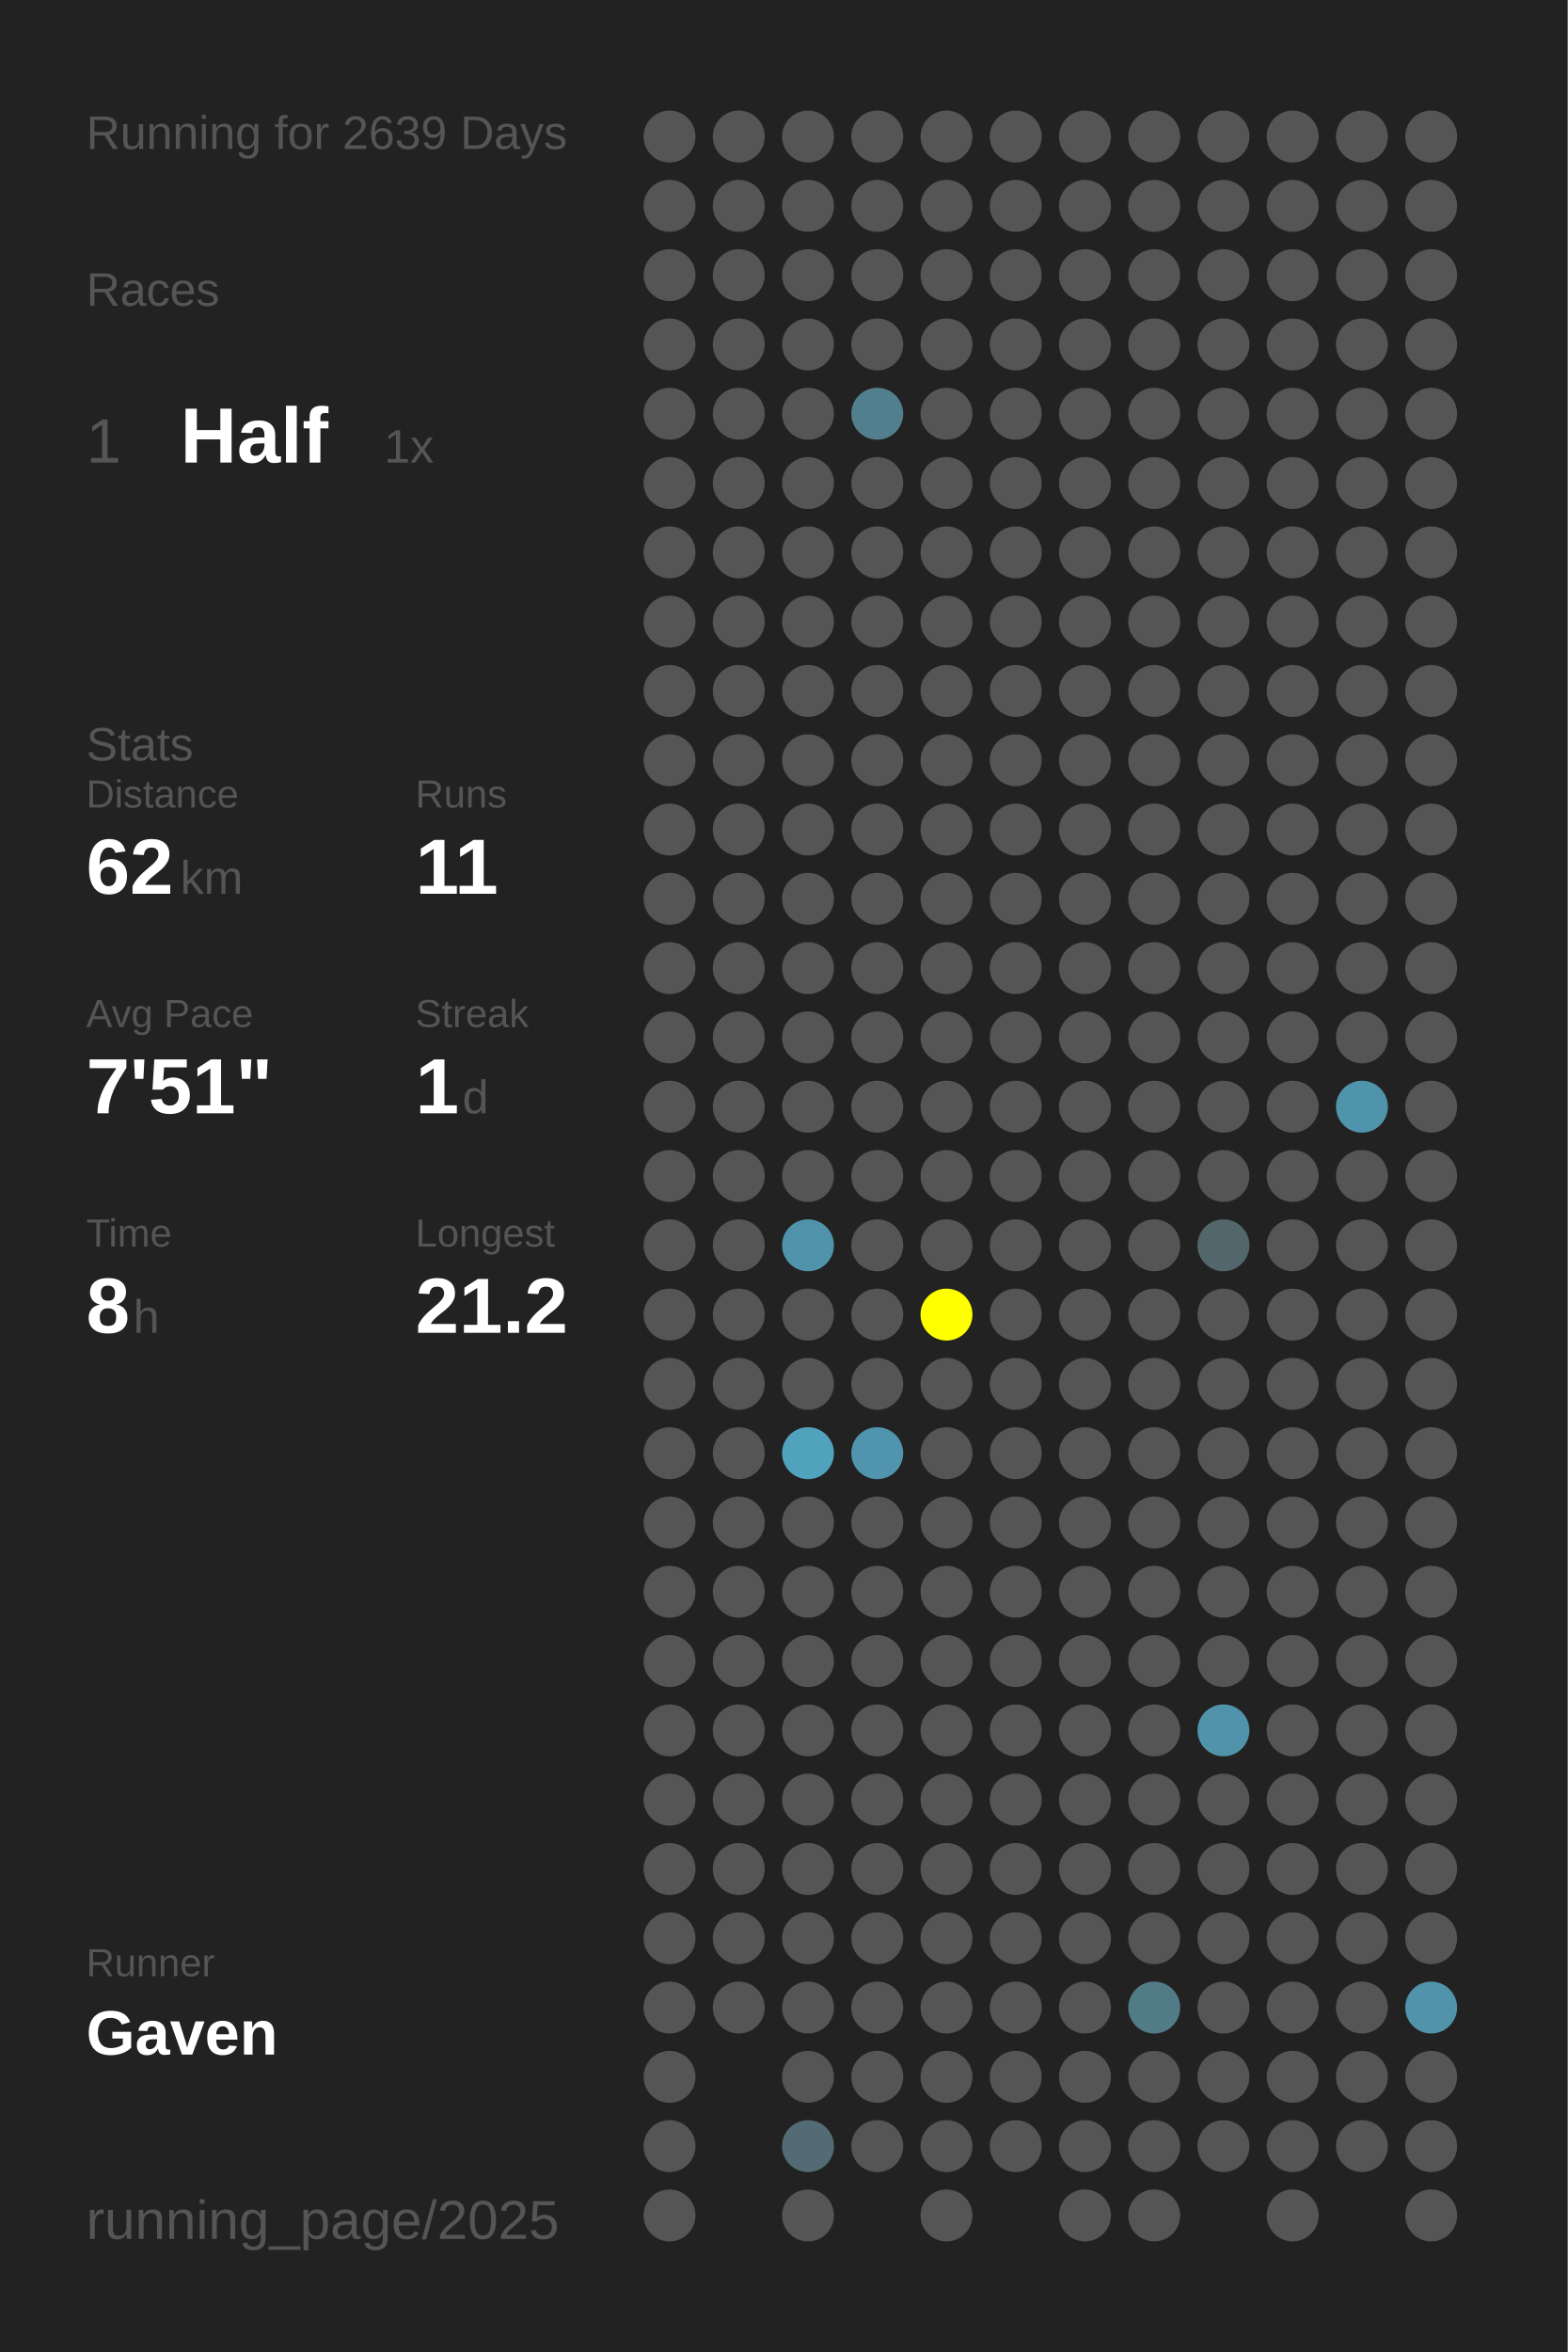
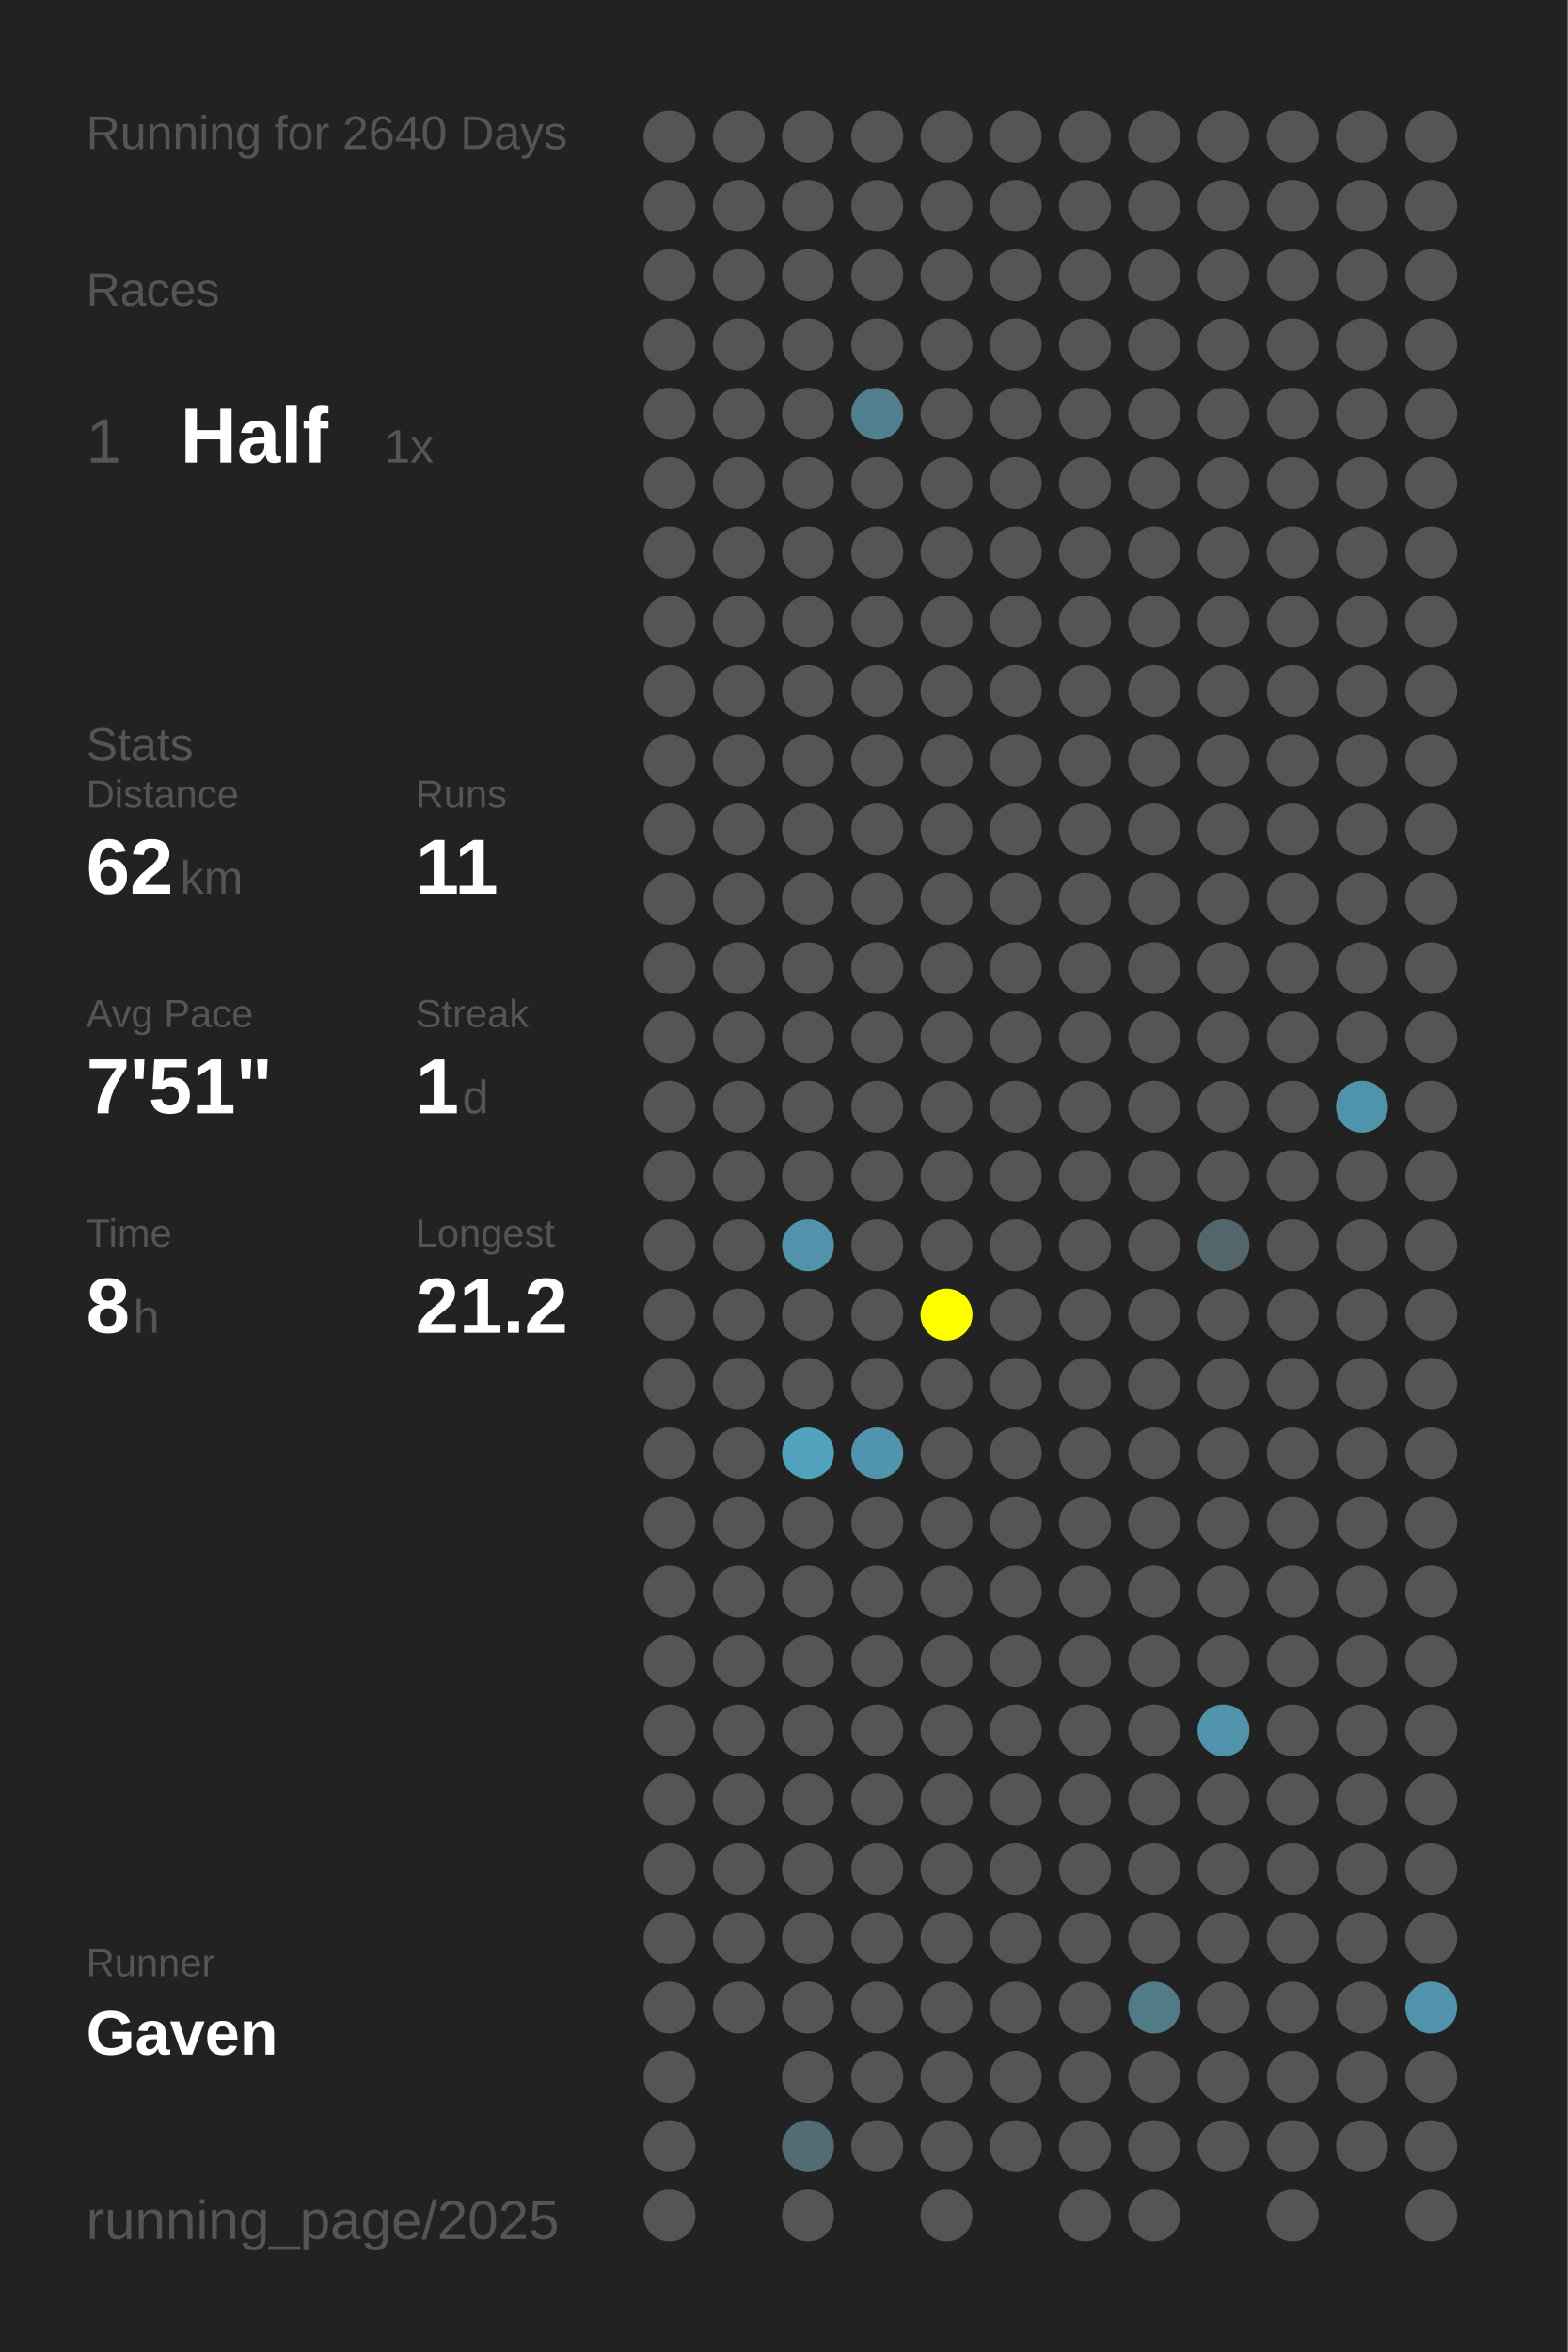
<svg xmlns="http://www.w3.org/2000/svg" baseProfile="full" height="300mm" version="1.1" viewBox="0,0,200,300" width="200mm">
  <defs />
  <rect fill="#222222" height="300" width="200" x="0" y="0" />
-   <text fill="#555555" style="font-size:6px; font-family:Arial;" x="11" y="19">Running for 2639 Days</text>
+   <text fill="#555555" style="font-size:6px; font-family:Arial;" x="11" y="19">Running for 2640 Days</text>
  <text fill="#555555" style="font-size:6px; font-family:Arial;" x="11" y="39">Races</text>
  <text fill="#555555" style="font-size:8px; font-family:Arial;" x="11" y="59">1</text>
  <text fill="#FFFFFF" style="font-size:10px; font-family:Arial; font-weight:bold;" x="23" y="59">Half</text>
  <text fill="#555555" style="font-size:6px; font-family:Arial;" x="49" y="59">1x</text>
  <text fill="#555555" style="font-size:6px; font-family:Arial;" x="11" y="97">Stats</text>
  <text fill="#555555" style="font-size:5px; font-family:Arial;" x="11" y="103">Distance</text>
  <text fill="#FFFFFF" style="font-size:10px; font-family:Arial; font-weight:bold;" x="11" y="114">62</text>
  <text fill="#555555" style="font-size:6px; font-family:Arial;" x="23" y="114">km</text>
  <text fill="#555555" style="font-size:5px; font-family:Arial;" x="53" y="103">Runs</text>
  <text fill="#FFFFFF" style="font-size:10px; font-family:Arial; font-weight:bold;" x="53" y="114">11</text>
  <text fill="#555555" style="font-size:5px; font-family:Arial;" x="11" y="131">Avg Pace</text>
  <text fill="#FFFFFF" style="font-size:10px; font-family:Arial; font-weight:bold;" x="11" y="142">7'51"</text>
  <text fill="#555555" style="font-size:5px; font-family:Arial;" x="53" y="131">Streak</text>
  <text fill="#FFFFFF" style="font-size:10px; font-family:Arial; font-weight:bold;" x="53" y="142">1</text>
  <text fill="#555555" style="font-size:6px; font-family:Arial;" x="59" y="142">d</text>
  <text fill="#555555" style="font-size:5px; font-family:Arial;" x="11" y="159">Time</text>
  <text fill="#FFFFFF" style="font-size:10px; font-family:Arial; font-weight:bold;" x="11" y="170">8</text>
  <text fill="#555555" style="font-size:6px; font-family:Arial;" x="17" y="170">h</text>
  <text fill="#555555" style="font-size:5px; font-family:Arial;" x="53" y="159">Longest</text>
  <text fill="#FFFFFF" style="font-size:10px; font-family:Arial; font-weight:bold;" x="53" y="170">21.2</text>
  <text fill="#555555" style="font-size:5px; font-family:Arial;" x="11" y="252.065">Runner</text>
  <text fill="#FFFFFF" style="font-size:8px; font-family:Arial; font-weight:bold;" x="11" y="262.065">Gaven</text>
  <text fill="#555555" style="font-size:7px; font-family:Arial;" x="11" y="285.581">running_page/2025</text>
  <circle cx="85.417" cy="17.419" fill="#555555" r="3.312" />
  <circle cx="85.417" cy="26.258" fill="#555555" r="3.312" />
  <circle cx="85.417" cy="35.097" fill="#555555" r="3.312" />
  <circle cx="85.417" cy="43.935" fill="#555555" r="3.312" />
  <circle cx="85.417" cy="52.774" fill="#555555" r="3.312" />
  <circle cx="85.417" cy="61.613" fill="#555555" r="3.312" />
  <circle cx="85.417" cy="70.452" fill="#555555" r="3.312" />
  <circle cx="85.417" cy="79.29" fill="#555555" r="3.312" />
  <circle cx="85.417" cy="88.129" fill="#555555" r="3.312" />
  <circle cx="85.417" cy="96.968" fill="#555555" r="3.312" />
  <circle cx="85.417" cy="105.806" fill="#555555" r="3.312" />
  <circle cx="85.417" cy="114.645" fill="#555555" r="3.312" />
  <circle cx="85.417" cy="123.484" fill="#555555" r="3.312" />
  <circle cx="85.417" cy="132.323" fill="#555555" r="3.312" />
  <circle cx="85.417" cy="141.161" fill="#555555" r="3.312" />
  <circle cx="85.417" cy="150" fill="#555555" r="3.312" />
  <circle cx="85.417" cy="158.839" fill="#555555" r="3.312" />
  <circle cx="85.417" cy="167.677" fill="#555555" r="3.312" />
  <circle cx="85.417" cy="176.516" fill="#555555" r="3.312" />
  <circle cx="85.417" cy="185.355" fill="#555555" r="3.312" />
  <circle cx="85.417" cy="194.194" fill="#555555" r="3.312" />
  <circle cx="85.417" cy="203.032" fill="#555555" r="3.312" />
  <circle cx="85.417" cy="211.871" fill="#555555" r="3.312" />
  <circle cx="85.417" cy="220.71" fill="#555555" r="3.312" />
  <circle cx="85.417" cy="229.548" fill="#555555" r="3.312" />
  <circle cx="85.417" cy="238.387" fill="#555555" r="3.312" />
  <circle cx="85.417" cy="247.226" fill="#555555" r="3.312" />
  <circle cx="85.417" cy="256.065" fill="#555555" r="3.312" />
  <circle cx="85.417" cy="264.903" fill="#555555" r="3.312" />
  <circle cx="85.417" cy="273.742" fill="#555555" r="3.312" />
  <circle cx="85.417" cy="282.581" fill="#555555" r="3.312" />
  <circle cx="94.25" cy="17.419" fill="#555555" r="3.312" />
  <circle cx="94.25" cy="26.258" fill="#555555" r="3.312" />
  <circle cx="94.25" cy="35.097" fill="#555555" r="3.312" />
  <circle cx="94.25" cy="43.935" fill="#555555" r="3.312" />
  <circle cx="94.25" cy="52.774" fill="#555555" r="3.312" />
  <circle cx="94.25" cy="61.613" fill="#555555" r="3.312" />
  <circle cx="94.25" cy="70.452" fill="#555555" r="3.312" />
  <circle cx="94.25" cy="79.29" fill="#555555" r="3.312" />
  <circle cx="94.25" cy="88.129" fill="#555555" r="3.312" />
  <circle cx="94.25" cy="96.968" fill="#555555" r="3.312" />
  <circle cx="94.25" cy="105.806" fill="#555555" r="3.312" />
  <circle cx="94.25" cy="114.645" fill="#555555" r="3.312" />
  <circle cx="94.25" cy="123.484" fill="#555555" r="3.312" />
  <circle cx="94.25" cy="132.323" fill="#555555" r="3.312" />
  <circle cx="94.25" cy="141.161" fill="#555555" r="3.312" />
  <circle cx="94.25" cy="150" fill="#555555" r="3.312" />
  <circle cx="94.25" cy="158.839" fill="#555555" r="3.312" />
  <circle cx="94.25" cy="167.677" fill="#555555" r="3.312" />
  <circle cx="94.25" cy="176.516" fill="#555555" r="3.312" />
  <circle cx="94.25" cy="185.355" fill="#555555" r="3.312" />
  <circle cx="94.25" cy="194.194" fill="#555555" r="3.312" />
  <circle cx="94.25" cy="203.032" fill="#555555" r="3.312" />
  <circle cx="94.25" cy="211.871" fill="#555555" r="3.312" />
  <circle cx="94.25" cy="220.71" fill="#555555" r="3.312" />
  <circle cx="94.25" cy="229.548" fill="#555555" r="3.312" />
  <circle cx="94.25" cy="238.387" fill="#555555" r="3.312" />
  <circle cx="94.25" cy="247.226" fill="#555555" r="3.312" />
  <circle cx="94.25" cy="256.065" fill="#555555" r="3.312" />
  <circle cx="103.083" cy="17.419" fill="#555555" r="3.312" />
  <circle cx="103.083" cy="26.258" fill="#555555" r="3.312" />
  <circle cx="103.083" cy="35.097" fill="#555555" r="3.312" />
  <circle cx="103.083" cy="43.935" fill="#555555" r="3.312" />
  <circle cx="103.083" cy="52.774" fill="#555555" r="3.312" />
  <circle cx="103.083" cy="61.613" fill="#555555" r="3.312" />
  <circle cx="103.083" cy="70.452" fill="#555555" r="3.312" />
  <circle cx="103.083" cy="79.29" fill="#555555" r="3.312" />
  <circle cx="103.083" cy="88.129" fill="#555555" r="3.312" />
  <circle cx="103.083" cy="96.968" fill="#555555" r="3.312" />
  <circle cx="103.083" cy="105.806" fill="#555555" r="3.312" />
  <circle cx="103.083" cy="114.645" fill="#555555" r="3.312" />
  <circle cx="103.083" cy="123.484" fill="#555555" r="3.312" />
  <circle cx="103.083" cy="132.323" fill="#555555" r="3.312" />
  <circle cx="103.083" cy="141.161" fill="#555555" r="3.312" />
  <circle cx="103.083" cy="150" fill="#555555" r="3.312" />
  <circle cx="103.083" cy="158.839" fill="#5093aa" r="3.312" />
  <circle cx="103.083" cy="167.677" fill="#555555" r="3.312" />
  <circle cx="103.083" cy="176.516" fill="#555555" r="3.312" />
  <circle cx="103.083" cy="185.355" fill="#50a2bd" r="3.312" />
  <circle cx="103.083" cy="194.194" fill="#555555" r="3.312" />
  <circle cx="103.083" cy="203.032" fill="#555555" r="3.312" />
  <circle cx="103.083" cy="211.871" fill="#555555" r="3.312" />
  <circle cx="103.083" cy="220.71" fill="#555555" r="3.312" />
  <circle cx="103.083" cy="229.548" fill="#555555" r="3.312" />
  <circle cx="103.083" cy="238.387" fill="#555555" r="3.312" />
  <circle cx="103.083" cy="247.226" fill="#555555" r="3.312" />
  <circle cx="103.083" cy="256.065" fill="#555555" r="3.312" />
  <circle cx="103.083" cy="264.903" fill="#555555" r="3.312" />
  <circle cx="103.083" cy="273.742" fill="#536b74" r="3.312" />
  <circle cx="103.083" cy="282.581" fill="#555555" r="3.312" />
  <circle cx="111.917" cy="17.419" fill="#555555" r="3.312" />
  <circle cx="111.917" cy="26.258" fill="#555555" r="3.312" />
  <circle cx="111.917" cy="35.097" fill="#555555" r="3.312" />
  <circle cx="111.917" cy="43.935" fill="#555555" r="3.312" />
  <circle cx="111.917" cy="52.774" fill="#527f8e" r="3.312" />
  <circle cx="111.917" cy="61.613" fill="#555555" r="3.312" />
  <circle cx="111.917" cy="70.452" fill="#555555" r="3.312" />
  <circle cx="111.917" cy="79.29" fill="#555555" r="3.312" />
  <circle cx="111.917" cy="88.129" fill="#555555" r="3.312" />
  <circle cx="111.917" cy="96.968" fill="#555555" r="3.312" />
  <circle cx="111.917" cy="105.806" fill="#555555" r="3.312" />
  <circle cx="111.917" cy="114.645" fill="#555555" r="3.312" />
  <circle cx="111.917" cy="123.484" fill="#555555" r="3.312" />
  <circle cx="111.917" cy="132.323" fill="#555555" r="3.312" />
  <circle cx="111.917" cy="141.161" fill="#555555" r="3.312" />
  <circle cx="111.917" cy="150" fill="#555555" r="3.312" />
  <circle cx="111.917" cy="158.839" fill="#555555" r="3.312" />
  <circle cx="111.917" cy="167.677" fill="#555555" r="3.312" />
  <circle cx="111.917" cy="176.516" fill="#555555" r="3.312" />
  <circle cx="111.917" cy="185.355" fill="#5095ad" r="3.312" />
  <circle cx="111.917" cy="194.194" fill="#555555" r="3.312" />
  <circle cx="111.917" cy="203.032" fill="#555555" r="3.312" />
  <circle cx="111.917" cy="211.871" fill="#555555" r="3.312" />
  <circle cx="111.917" cy="220.71" fill="#555555" r="3.312" />
  <circle cx="111.917" cy="229.548" fill="#555555" r="3.312" />
  <circle cx="111.917" cy="238.387" fill="#555555" r="3.312" />
  <circle cx="111.917" cy="247.226" fill="#555555" r="3.312" />
  <circle cx="111.917" cy="256.065" fill="#555555" r="3.312" />
  <circle cx="111.917" cy="264.903" fill="#555555" r="3.312" />
  <circle cx="111.917" cy="273.742" fill="#555555" r="3.312" />
  <circle cx="120.75" cy="17.419" fill="#555555" r="3.312" />
  <circle cx="120.75" cy="26.258" fill="#555555" r="3.312" />
  <circle cx="120.75" cy="35.097" fill="#555555" r="3.312" />
  <circle cx="120.75" cy="43.935" fill="#555555" r="3.312" />
  <circle cx="120.75" cy="52.774" fill="#555555" r="3.312" />
  <circle cx="120.75" cy="61.613" fill="#555555" r="3.312" />
  <circle cx="120.75" cy="70.452" fill="#555555" r="3.312" />
  <circle cx="120.75" cy="79.29" fill="#555555" r="3.312" />
  <circle cx="120.75" cy="88.129" fill="#555555" r="3.312" />
  <circle cx="120.75" cy="96.968" fill="#555555" r="3.312" />
  <circle cx="120.75" cy="105.806" fill="#555555" r="3.312" />
  <circle cx="120.75" cy="114.645" fill="#555555" r="3.312" />
  <circle cx="120.75" cy="123.484" fill="#555555" r="3.312" />
  <circle cx="120.75" cy="132.323" fill="#555555" r="3.312" />
  <circle cx="120.75" cy="141.161" fill="#555555" r="3.312" />
  <circle cx="120.75" cy="150" fill="#555555" r="3.312" />
  <circle cx="120.75" cy="158.839" fill="#555555" r="3.312" />
  <circle cx="120.75" cy="167.677" fill="#FFFF00" r="3.312" />
  <circle cx="120.75" cy="176.516" fill="#555555" r="3.312" />
  <circle cx="120.75" cy="185.355" fill="#555555" r="3.312" />
  <circle cx="120.75" cy="194.194" fill="#555555" r="3.312" />
  <circle cx="120.75" cy="203.032" fill="#555555" r="3.312" />
  <circle cx="120.75" cy="211.871" fill="#555555" r="3.312" />
  <circle cx="120.75" cy="220.71" fill="#555555" r="3.312" />
  <circle cx="120.75" cy="229.548" fill="#555555" r="3.312" />
  <circle cx="120.75" cy="238.387" fill="#555555" r="3.312" />
  <circle cx="120.75" cy="247.226" fill="#555555" r="3.312" />
  <circle cx="120.75" cy="256.065" fill="#555555" r="3.312" />
  <circle cx="120.75" cy="264.903" fill="#555555" r="3.312" />
  <circle cx="120.75" cy="273.742" fill="#555555" r="3.312" />
  <circle cx="120.75" cy="282.581" fill="#555555" r="3.312" />
  <circle cx="129.583" cy="17.419" fill="#555555" r="3.312" />
  <circle cx="129.583" cy="26.258" fill="#555555" r="3.312" />
  <circle cx="129.583" cy="35.097" fill="#555555" r="3.312" />
  <circle cx="129.583" cy="43.935" fill="#555555" r="3.312" />
  <circle cx="129.583" cy="52.774" fill="#555555" r="3.312" />
  <circle cx="129.583" cy="61.613" fill="#555555" r="3.312" />
  <circle cx="129.583" cy="70.452" fill="#555555" r="3.312" />
  <circle cx="129.583" cy="79.29" fill="#555555" r="3.312" />
  <circle cx="129.583" cy="88.129" fill="#555555" r="3.312" />
  <circle cx="129.583" cy="96.968" fill="#555555" r="3.312" />
  <circle cx="129.583" cy="105.806" fill="#555555" r="3.312" />
  <circle cx="129.583" cy="114.645" fill="#555555" r="3.312" />
  <circle cx="129.583" cy="123.484" fill="#555555" r="3.312" />
  <circle cx="129.583" cy="132.323" fill="#555555" r="3.312" />
  <circle cx="129.583" cy="141.161" fill="#555555" r="3.312" />
  <circle cx="129.583" cy="150" fill="#555555" r="3.312" />
  <circle cx="129.583" cy="158.839" fill="#555555" r="3.312" />
  <circle cx="129.583" cy="167.677" fill="#555555" r="3.312" />
  <circle cx="129.583" cy="176.516" fill="#555555" r="3.312" />
  <circle cx="129.583" cy="185.355" fill="#555555" r="3.312" />
  <circle cx="129.583" cy="194.194" fill="#555555" r="3.312" />
  <circle cx="129.583" cy="203.032" fill="#555555" r="3.312" />
  <circle cx="129.583" cy="211.871" fill="#555555" r="3.312" />
  <circle cx="129.583" cy="220.71" fill="#555555" r="3.312" />
  <circle cx="129.583" cy="229.548" fill="#555555" r="3.312" />
  <circle cx="129.583" cy="238.387" fill="#555555" r="3.312" />
  <circle cx="129.583" cy="247.226" fill="#555555" r="3.312" />
  <circle cx="129.583" cy="256.065" fill="#555555" r="3.312" />
  <circle cx="129.583" cy="264.903" fill="#555555" r="3.312" />
  <circle cx="129.583" cy="273.742" fill="#555555" r="3.312" />
  <circle cx="138.417" cy="17.419" fill="#555555" r="3.312" />
  <circle cx="138.417" cy="26.258" fill="#555555" r="3.312" />
  <circle cx="138.417" cy="35.097" fill="#555555" r="3.312" />
  <circle cx="138.417" cy="43.935" fill="#555555" r="3.312" />
  <circle cx="138.417" cy="52.774" fill="#555555" r="3.312" />
  <circle cx="138.417" cy="61.613" fill="#555555" r="3.312" />
  <circle cx="138.417" cy="70.452" fill="#555555" r="3.312" />
  <circle cx="138.417" cy="79.29" fill="#555555" r="3.312" />
  <circle cx="138.417" cy="88.129" fill="#555555" r="3.312" />
  <circle cx="138.417" cy="96.968" fill="#555555" r="3.312" />
  <circle cx="138.417" cy="105.806" fill="#555555" r="3.312" />
  <circle cx="138.417" cy="114.645" fill="#555555" r="3.312" />
  <circle cx="138.417" cy="123.484" fill="#555555" r="3.312" />
  <circle cx="138.417" cy="132.323" fill="#555555" r="3.312" />
  <circle cx="138.417" cy="141.161" fill="#555555" r="3.312" />
  <circle cx="138.417" cy="150" fill="#555555" r="3.312" />
  <circle cx="138.417" cy="158.839" fill="#555555" r="3.312" />
  <circle cx="138.417" cy="167.677" fill="#555555" r="3.312" />
  <circle cx="138.417" cy="176.516" fill="#555555" r="3.312" />
  <circle cx="138.417" cy="185.355" fill="#555555" r="3.312" />
  <circle cx="138.417" cy="194.194" fill="#555555" r="3.312" />
  <circle cx="138.417" cy="203.032" fill="#555555" r="3.312" />
  <circle cx="138.417" cy="211.871" fill="#555555" r="3.312" />
  <circle cx="138.417" cy="220.71" fill="#555555" r="3.312" />
  <circle cx="138.417" cy="229.548" fill="#555555" r="3.312" />
  <circle cx="138.417" cy="238.387" fill="#555555" r="3.312" />
  <circle cx="138.417" cy="247.226" fill="#555555" r="3.312" />
  <circle cx="138.417" cy="256.065" fill="#555555" r="3.312" />
  <circle cx="138.417" cy="264.903" fill="#555555" r="3.312" />
  <circle cx="138.417" cy="273.742" fill="#555555" r="3.312" />
  <circle cx="138.417" cy="282.581" fill="#555555" r="3.312" />
  <circle cx="147.25" cy="17.419" fill="#555555" r="3.312" />
  <circle cx="147.25" cy="26.258" fill="#555555" r="3.312" />
  <circle cx="147.25" cy="35.097" fill="#555555" r="3.312" />
  <circle cx="147.25" cy="43.935" fill="#555555" r="3.312" />
  <circle cx="147.25" cy="52.774" fill="#555555" r="3.312" />
  <circle cx="147.25" cy="61.613" fill="#555555" r="3.312" />
  <circle cx="147.25" cy="70.452" fill="#555555" r="3.312" />
  <circle cx="147.25" cy="79.29" fill="#555555" r="3.312" />
  <circle cx="147.25" cy="88.129" fill="#555555" r="3.312" />
  <circle cx="147.25" cy="96.968" fill="#555555" r="3.312" />
  <circle cx="147.25" cy="105.806" fill="#555555" r="3.312" />
  <circle cx="147.25" cy="114.645" fill="#555555" r="3.312" />
  <circle cx="147.25" cy="123.484" fill="#555555" r="3.312" />
  <circle cx="147.25" cy="132.323" fill="#555555" r="3.312" />
  <circle cx="147.25" cy="141.161" fill="#555555" r="3.312" />
  <circle cx="147.25" cy="150" fill="#555555" r="3.312" />
  <circle cx="147.25" cy="158.839" fill="#555555" r="3.312" />
  <circle cx="147.25" cy="167.677" fill="#555555" r="3.312" />
  <circle cx="147.25" cy="176.516" fill="#555555" r="3.312" />
  <circle cx="147.25" cy="185.355" fill="#555555" r="3.312" />
  <circle cx="147.25" cy="194.194" fill="#555555" r="3.312" />
  <circle cx="147.25" cy="203.032" fill="#555555" r="3.312" />
  <circle cx="147.25" cy="211.871" fill="#555555" r="3.312" />
  <circle cx="147.25" cy="220.71" fill="#555555" r="3.312" />
  <circle cx="147.25" cy="229.548" fill="#555555" r="3.312" />
  <circle cx="147.25" cy="238.387" fill="#555555" r="3.312" />
  <circle cx="147.25" cy="247.226" fill="#555555" r="3.312" />
  <circle cx="147.25" cy="256.065" fill="#527b88" r="3.312" />
  <circle cx="147.25" cy="264.903" fill="#555555" r="3.312" />
  <circle cx="147.25" cy="273.742" fill="#555555" r="3.312" />
  <circle cx="147.25" cy="282.581" fill="#555555" r="3.312" />
  <circle cx="156.083" cy="17.419" fill="#555555" r="3.312" />
  <circle cx="156.083" cy="26.258" fill="#555555" r="3.312" />
  <circle cx="156.083" cy="35.097" fill="#555555" r="3.312" />
  <circle cx="156.083" cy="43.935" fill="#555555" r="3.312" />
  <circle cx="156.083" cy="52.774" fill="#555555" r="3.312" />
  <circle cx="156.083" cy="61.613" fill="#555555" r="3.312" />
  <circle cx="156.083" cy="70.452" fill="#555555" r="3.312" />
  <circle cx="156.083" cy="79.29" fill="#555555" r="3.312" />
  <circle cx="156.083" cy="88.129" fill="#555555" r="3.312" />
  <circle cx="156.083" cy="96.968" fill="#555555" r="3.312" />
  <circle cx="156.083" cy="105.806" fill="#555555" r="3.312" />
  <circle cx="156.083" cy="114.645" fill="#555555" r="3.312" />
  <circle cx="156.083" cy="123.484" fill="#555555" r="3.312" />
  <circle cx="156.083" cy="132.323" fill="#555555" r="3.312" />
  <circle cx="156.083" cy="141.161" fill="#555555" r="3.312" />
  <circle cx="156.083" cy="150" fill="#555555" r="3.312" />
  <circle cx="156.083" cy="158.839" fill="#53666c" r="3.312" />
  <circle cx="156.083" cy="167.677" fill="#555555" r="3.312" />
  <circle cx="156.083" cy="176.516" fill="#555555" r="3.312" />
  <circle cx="156.083" cy="185.355" fill="#555555" r="3.312" />
  <circle cx="156.083" cy="194.194" fill="#555555" r="3.312" />
  <circle cx="156.083" cy="203.032" fill="#555555" r="3.312" />
  <circle cx="156.083" cy="211.871" fill="#555555" r="3.312" />
  <circle cx="156.083" cy="220.71" fill="#5093aa" r="3.312" />
  <circle cx="156.083" cy="229.548" fill="#555555" r="3.312" />
  <circle cx="156.083" cy="238.387" fill="#555555" r="3.312" />
  <circle cx="156.083" cy="247.226" fill="#555555" r="3.312" />
  <circle cx="156.083" cy="256.065" fill="#555555" r="3.312" />
  <circle cx="156.083" cy="264.903" fill="#555555" r="3.312" />
  <circle cx="156.083" cy="273.742" fill="#555555" r="3.312" />
  <circle cx="164.917" cy="17.419" fill="#555555" r="3.312" />
  <circle cx="164.917" cy="26.258" fill="#555555" r="3.312" />
  <circle cx="164.917" cy="35.097" fill="#555555" r="3.312" />
  <circle cx="164.917" cy="43.935" fill="#555555" r="3.312" />
  <circle cx="164.917" cy="52.774" fill="#555555" r="3.312" />
  <circle cx="164.917" cy="61.613" fill="#555555" r="3.312" />
  <circle cx="164.917" cy="70.452" fill="#555555" r="3.312" />
  <circle cx="164.917" cy="79.29" fill="#555555" r="3.312" />
  <circle cx="164.917" cy="88.129" fill="#555555" r="3.312" />
  <circle cx="164.917" cy="96.968" fill="#555555" r="3.312" />
  <circle cx="164.917" cy="105.806" fill="#555555" r="3.312" />
  <circle cx="164.917" cy="114.645" fill="#555555" r="3.312" />
  <circle cx="164.917" cy="123.484" fill="#555555" r="3.312" />
  <circle cx="164.917" cy="132.323" fill="#555555" r="3.312" />
  <circle cx="164.917" cy="141.161" fill="#555555" r="3.312" />
  <circle cx="164.917" cy="150" fill="#555555" r="3.312" />
  <circle cx="164.917" cy="158.839" fill="#555555" r="3.312" />
  <circle cx="164.917" cy="167.677" fill="#555555" r="3.312" />
  <circle cx="164.917" cy="176.516" fill="#555555" r="3.312" />
  <circle cx="164.917" cy="185.355" fill="#555555" r="3.312" />
  <circle cx="164.917" cy="194.194" fill="#555555" r="3.312" />
  <circle cx="164.917" cy="203.032" fill="#555555" r="3.312" />
  <circle cx="164.917" cy="211.871" fill="#555555" r="3.312" />
  <circle cx="164.917" cy="220.71" fill="#555555" r="3.312" />
  <circle cx="164.917" cy="229.548" fill="#555555" r="3.312" />
  <circle cx="164.917" cy="238.387" fill="#555555" r="3.312" />
  <circle cx="164.917" cy="247.226" fill="#555555" r="3.312" />
  <circle cx="164.917" cy="256.065" fill="#555555" r="3.312" />
  <circle cx="164.917" cy="264.903" fill="#555555" r="3.312" />
  <circle cx="164.917" cy="273.742" fill="#555555" r="3.312" />
  <circle cx="164.917" cy="282.581" fill="#555555" r="3.312" />
  <circle cx="173.75" cy="17.419" fill="#555555" r="3.312" />
  <circle cx="173.75" cy="26.258" fill="#555555" r="3.312" />
  <circle cx="173.75" cy="35.097" fill="#555555" r="3.312" />
  <circle cx="173.75" cy="43.935" fill="#555555" r="3.312" />
  <circle cx="173.75" cy="52.774" fill="#555555" r="3.312" />
  <circle cx="173.75" cy="61.613" fill="#555555" r="3.312" />
  <circle cx="173.75" cy="70.452" fill="#555555" r="3.312" />
  <circle cx="173.75" cy="79.29" fill="#555555" r="3.312" />
  <circle cx="173.75" cy="88.129" fill="#555555" r="3.312" />
  <circle cx="173.75" cy="96.968" fill="#555555" r="3.312" />
  <circle cx="173.75" cy="105.806" fill="#555555" r="3.312" />
  <circle cx="173.75" cy="114.645" fill="#555555" r="3.312" />
  <circle cx="173.75" cy="123.484" fill="#555555" r="3.312" />
  <circle cx="173.75" cy="132.323" fill="#555555" r="3.312" />
  <circle cx="173.75" cy="141.161" fill="#5094ab" r="3.312" />
  <circle cx="173.75" cy="150" fill="#555555" r="3.312" />
  <circle cx="173.75" cy="158.839" fill="#555555" r="3.312" />
  <circle cx="173.75" cy="167.677" fill="#555555" r="3.312" />
  <circle cx="173.75" cy="176.516" fill="#555555" r="3.312" />
  <circle cx="173.75" cy="185.355" fill="#555555" r="3.312" />
  <circle cx="173.75" cy="194.194" fill="#555555" r="3.312" />
  <circle cx="173.75" cy="203.032" fill="#555555" r="3.312" />
  <circle cx="173.75" cy="211.871" fill="#555555" r="3.312" />
  <circle cx="173.75" cy="220.71" fill="#555555" r="3.312" />
  <circle cx="173.75" cy="229.548" fill="#555555" r="3.312" />
  <circle cx="173.75" cy="238.387" fill="#555555" r="3.312" />
  <circle cx="173.75" cy="247.226" fill="#555555" r="3.312" />
  <circle cx="173.75" cy="256.065" fill="#555555" r="3.312" />
  <circle cx="173.75" cy="264.903" fill="#555555" r="3.312" />
  <circle cx="173.75" cy="273.742" fill="#555555" r="3.312" />
  <circle cx="182.583" cy="17.419" fill="#555555" r="3.312" />
  <circle cx="182.583" cy="26.258" fill="#555555" r="3.312" />
  <circle cx="182.583" cy="35.097" fill="#555555" r="3.312" />
  <circle cx="182.583" cy="43.935" fill="#555555" r="3.312" />
  <circle cx="182.583" cy="52.774" fill="#555555" r="3.312" />
  <circle cx="182.583" cy="61.613" fill="#555555" r="3.312" />
  <circle cx="182.583" cy="70.452" fill="#555555" r="3.312" />
  <circle cx="182.583" cy="79.29" fill="#555555" r="3.312" />
  <circle cx="182.583" cy="88.129" fill="#555555" r="3.312" />
  <circle cx="182.583" cy="96.968" fill="#555555" r="3.312" />
  <circle cx="182.583" cy="105.806" fill="#555555" r="3.312" />
  <circle cx="182.583" cy="114.645" fill="#555555" r="3.312" />
  <circle cx="182.583" cy="123.484" fill="#555555" r="3.312" />
  <circle cx="182.583" cy="132.323" fill="#555555" r="3.312" />
  <circle cx="182.583" cy="141.161" fill="#555555" r="3.312" />
  <circle cx="182.583" cy="150" fill="#555555" r="3.312" />
  <circle cx="182.583" cy="158.839" fill="#555555" r="3.312" />
  <circle cx="182.583" cy="167.677" fill="#555555" r="3.312" />
  <circle cx="182.583" cy="176.516" fill="#555555" r="3.312" />
  <circle cx="182.583" cy="185.355" fill="#555555" r="3.312" />
  <circle cx="182.583" cy="194.194" fill="#555555" r="3.312" />
  <circle cx="182.583" cy="203.032" fill="#555555" r="3.312" />
  <circle cx="182.583" cy="211.871" fill="#555555" r="3.312" />
  <circle cx="182.583" cy="220.71" fill="#555555" r="3.312" />
  <circle cx="182.583" cy="229.548" fill="#555555" r="3.312" />
  <circle cx="182.583" cy="238.387" fill="#555555" r="3.312" />
  <circle cx="182.583" cy="247.226" fill="#555555" r="3.312" />
  <circle cx="182.583" cy="256.065" fill="#5093aa" r="3.312" />
  <circle cx="182.583" cy="264.903" fill="#555555" r="3.312" />
  <circle cx="182.583" cy="273.742" fill="#555555" r="3.312" />
  <circle cx="182.583" cy="282.581" fill="#555555" r="3.312" />
</svg>
